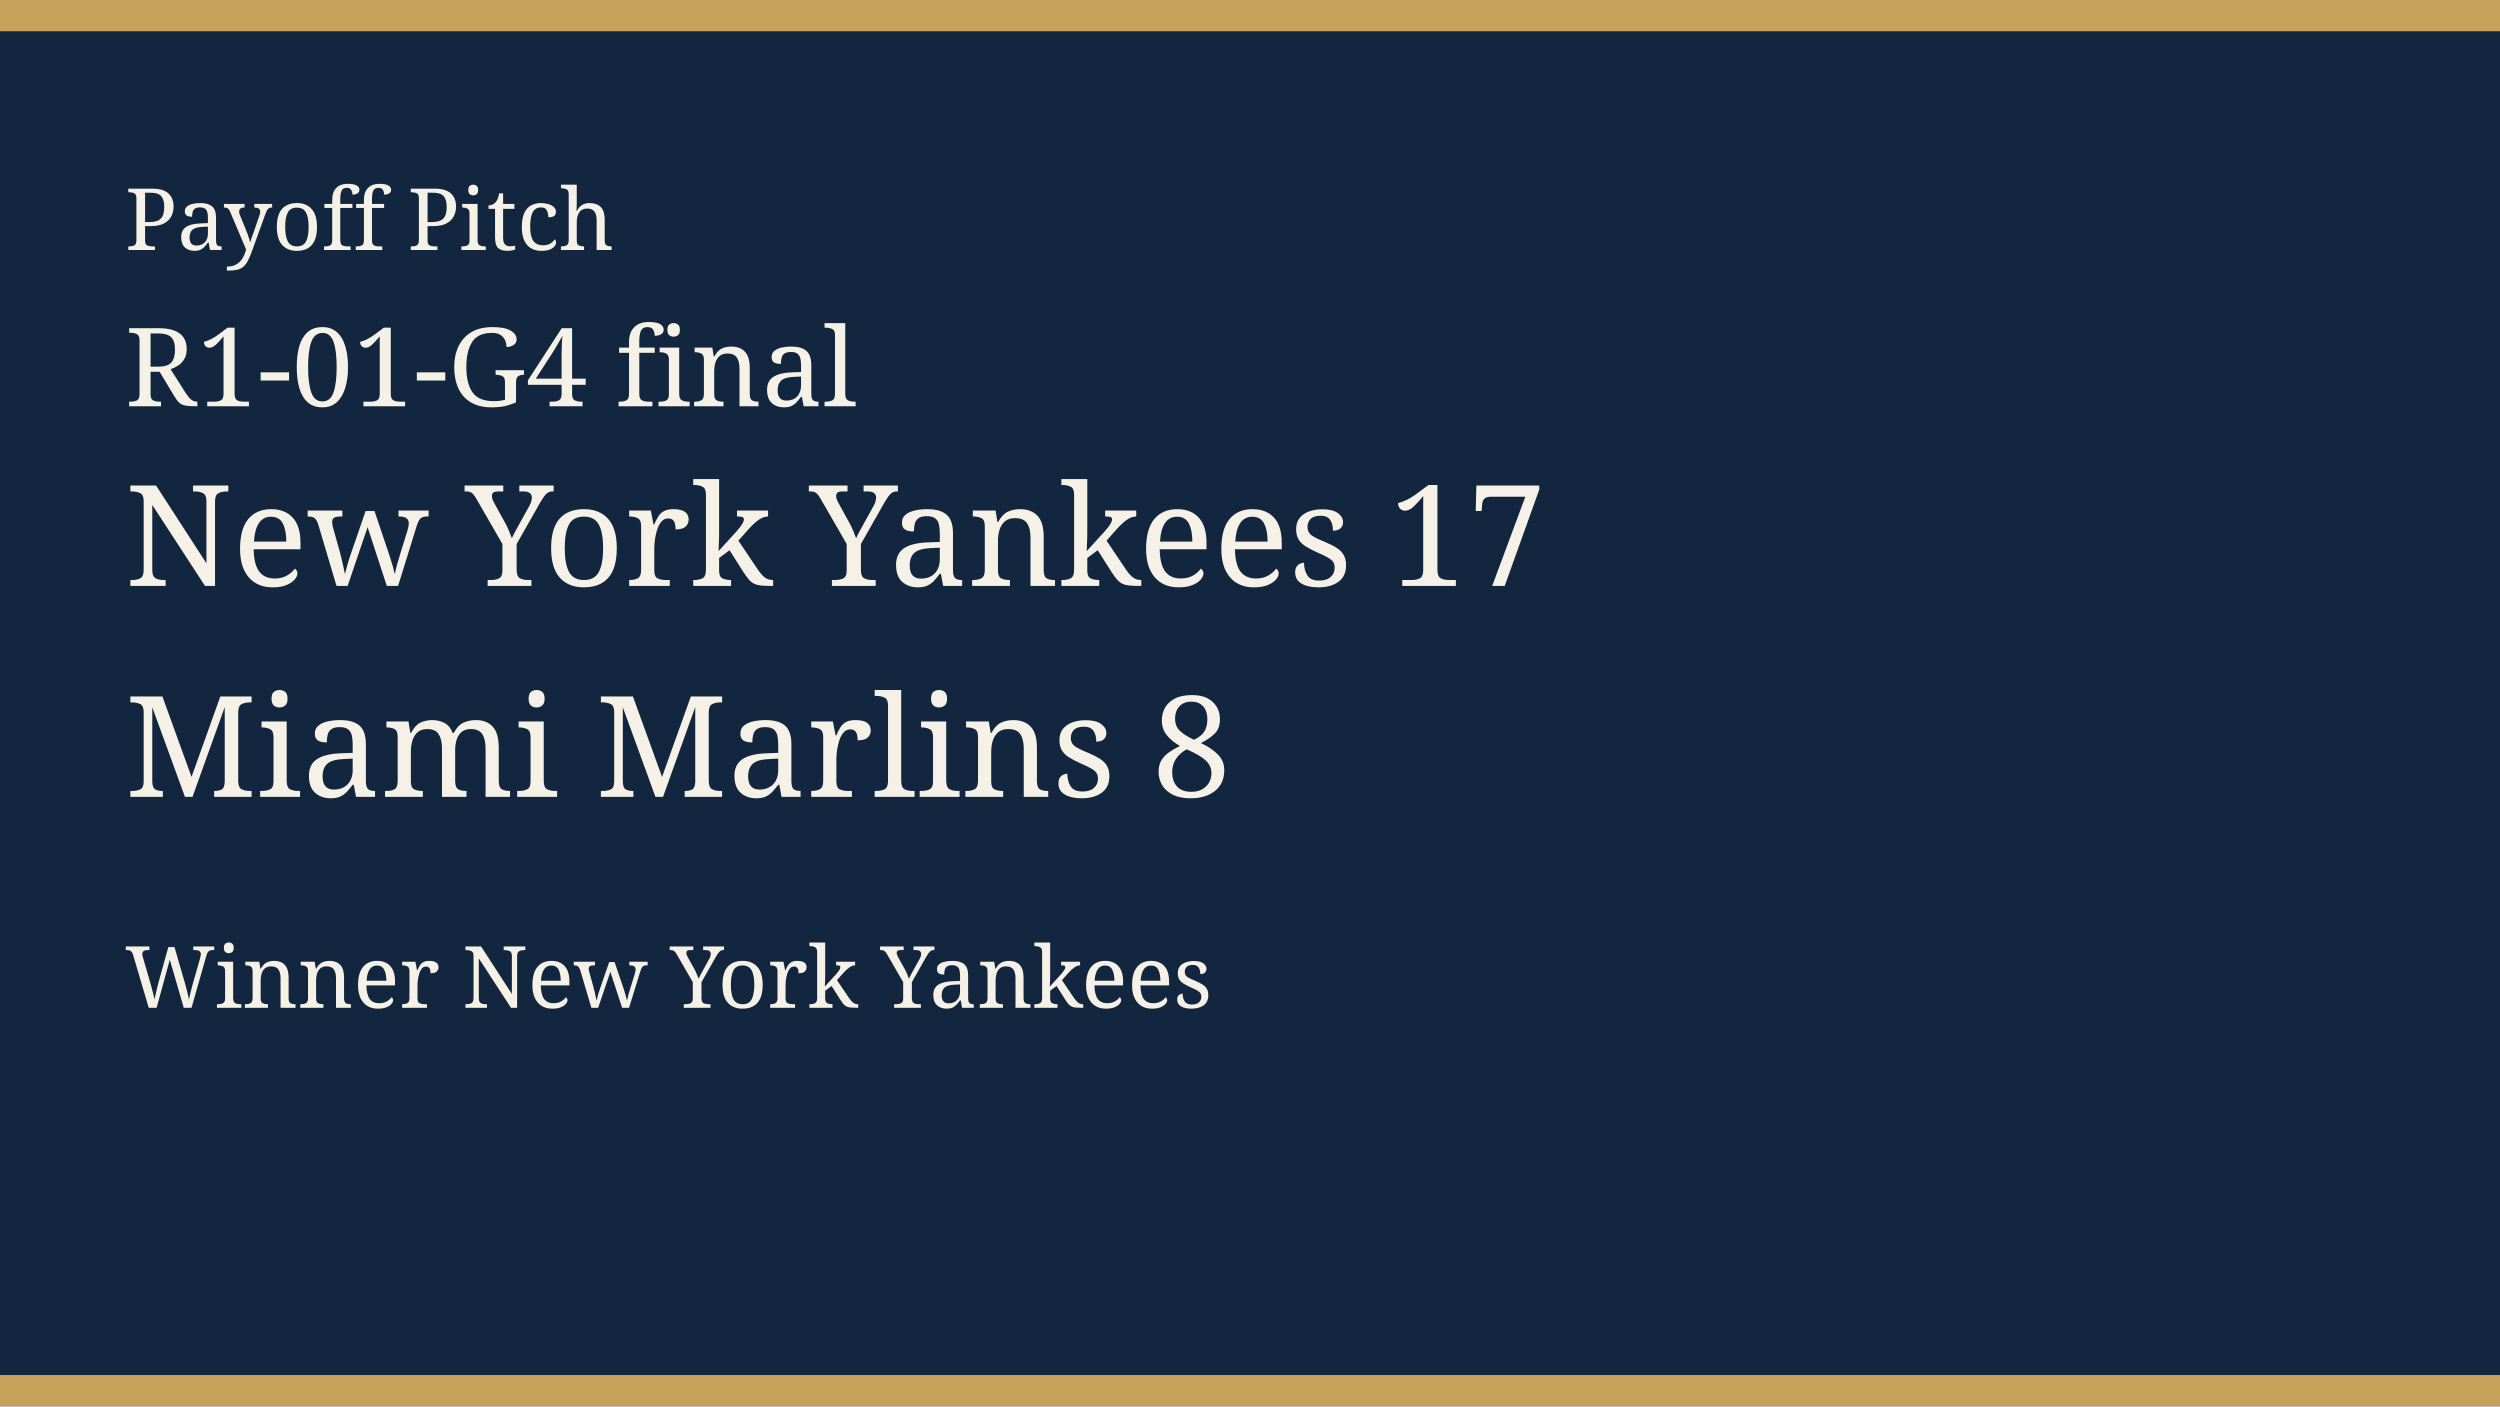
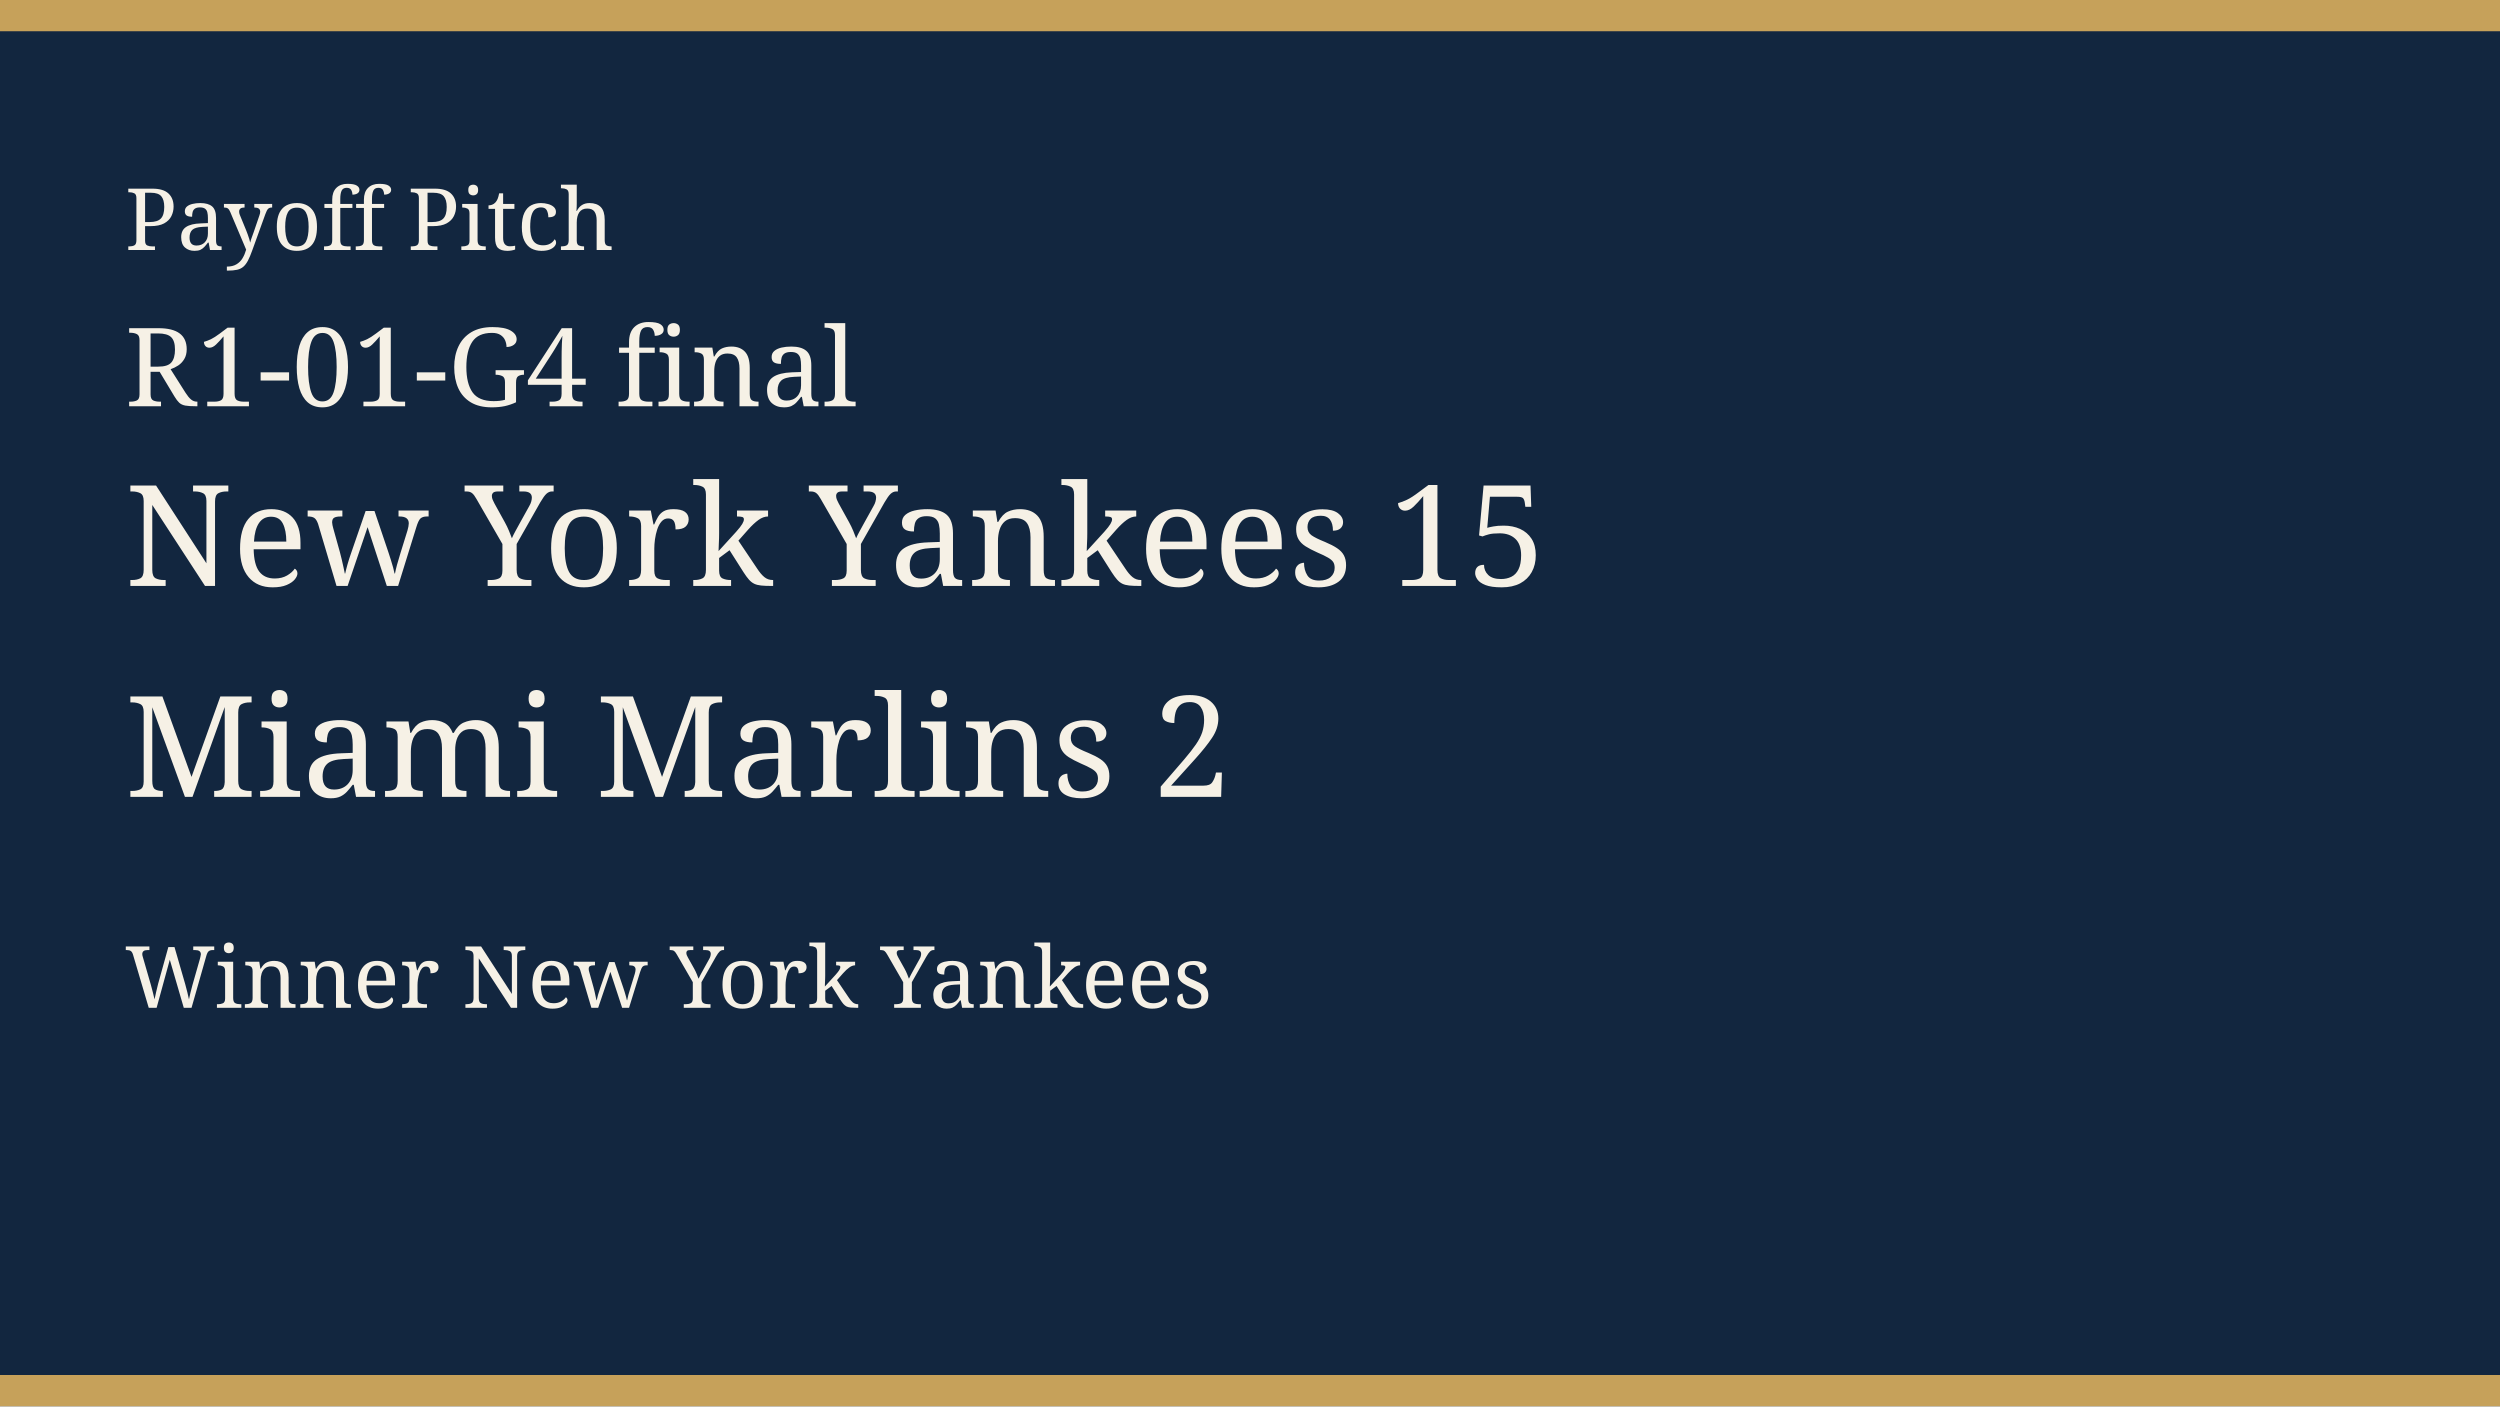
<svg xmlns="http://www.w3.org/2000/svg" width="640" height="360" viewBox="0 0 640 360" role="img">
  <rect width="640" height="360" fill="#12263f" />
  <rect width="640" height="8" fill="#c6a15a" />
  <rect y="352" width="640" height="8" fill="#c6a15a" />
  <text x="32" y="64" fill="#f6f1e6" font-family="Georgia, serif" font-size="22">Payoff Pitch</text>
  <text x="32" y="104" fill="#f6f1e6" font-family="Georgia, serif" font-size="28">R1-01-G4 final</text>
-   <text x="32" y="150" fill="#f6f1e6" font-family="Georgia, serif" font-size="36">New York Yankees 17</text>
-   <text x="32" y="204" fill="#f6f1e6" font-family="Georgia, serif" font-size="36">Miami Marlins 8</text>
+   <text x="32" y="150" fill="#f6f1e6" font-family="Georgia, serif" font-size="36">New York Yankees 15</text>
+   <text x="32" y="204" fill="#f6f1e6" font-family="Georgia, serif" font-size="36">Miami Marlins 2</text>
  <text x="32" y="258" fill="#f6f1e6" font-family="Georgia, serif" font-size="22">Winner New York Yankees</text>
</svg>
